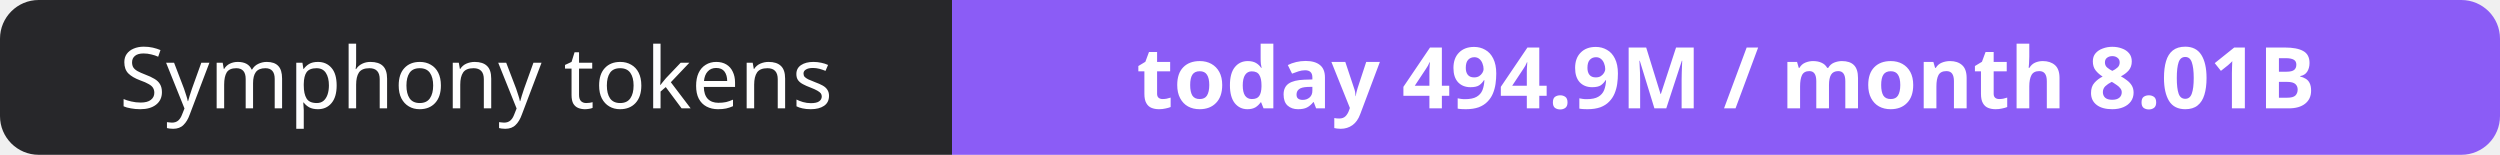
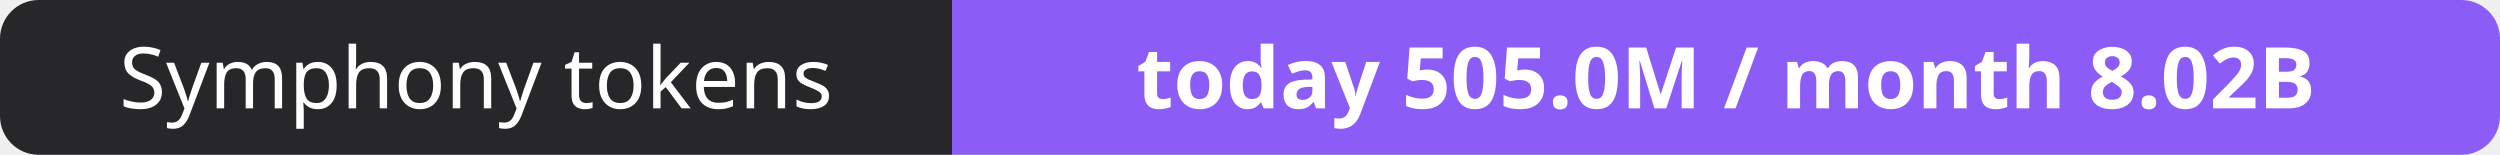
- <svg xmlns="http://www.w3.org/2000/svg" width="323" height="20" role="img" aria-label="Symphony tokens: today 494.9M / month 8.01B">
+ <svg xmlns="http://www.w3.org/2000/svg" width="323" height="20" role="img" aria-label="Symphony tokens: today 505.0M / month 8.02B">
  <clipPath id="r">
    <rect width="323" height="20" rx="5" fill="#fff" />
  </clipPath>
  <g clip-path="url(#r)">
    <rect width="123" height="20" fill="#27272a" />
    <rect x="123" width="200" height="20" fill="#8b5cf6" />
  </g>
  <g fill="#fff" text-anchor="middle" font-family="Verdana,Geneva,sans-serif" font-size="11">
    <text x="61.5" y="14">Symphony tokens</text>
-     <text x="223.0" y="14" font-weight="700">today 494.9M / month 8.01B</text>
+     <text x="223.0" y="14" font-weight="700">today 505.0M / month 8.02B</text>
  </g>
</svg>
